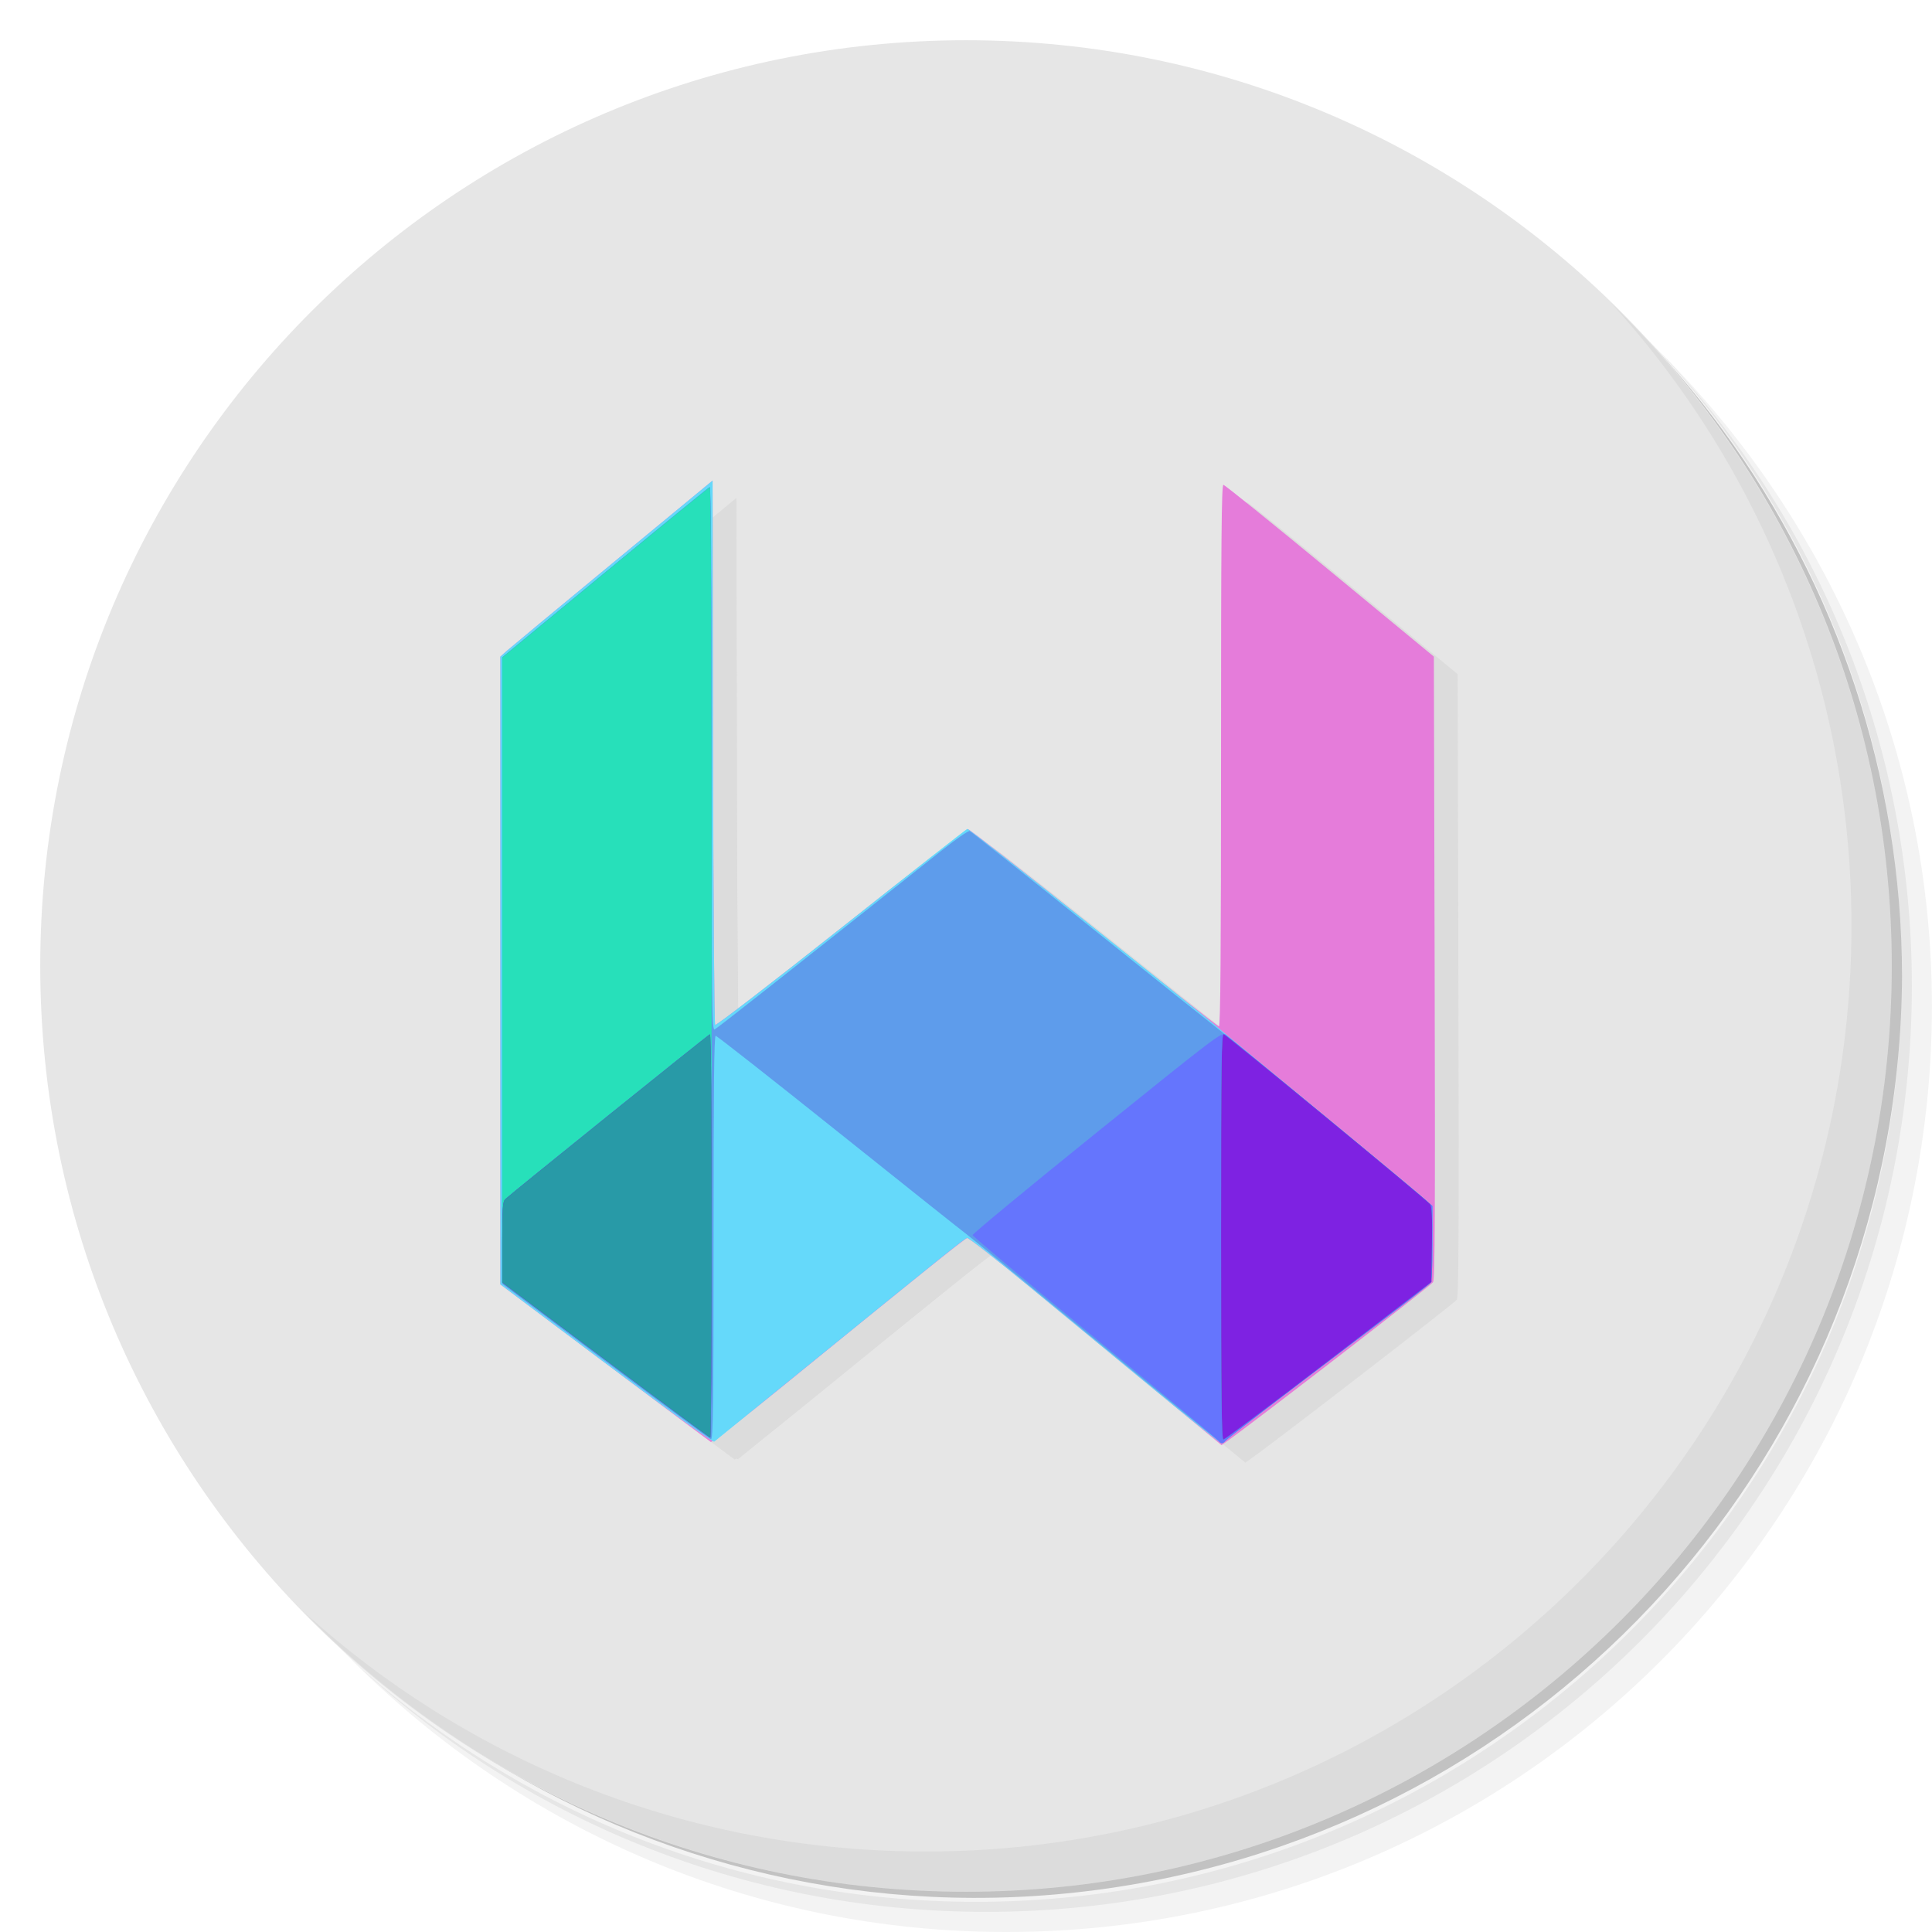
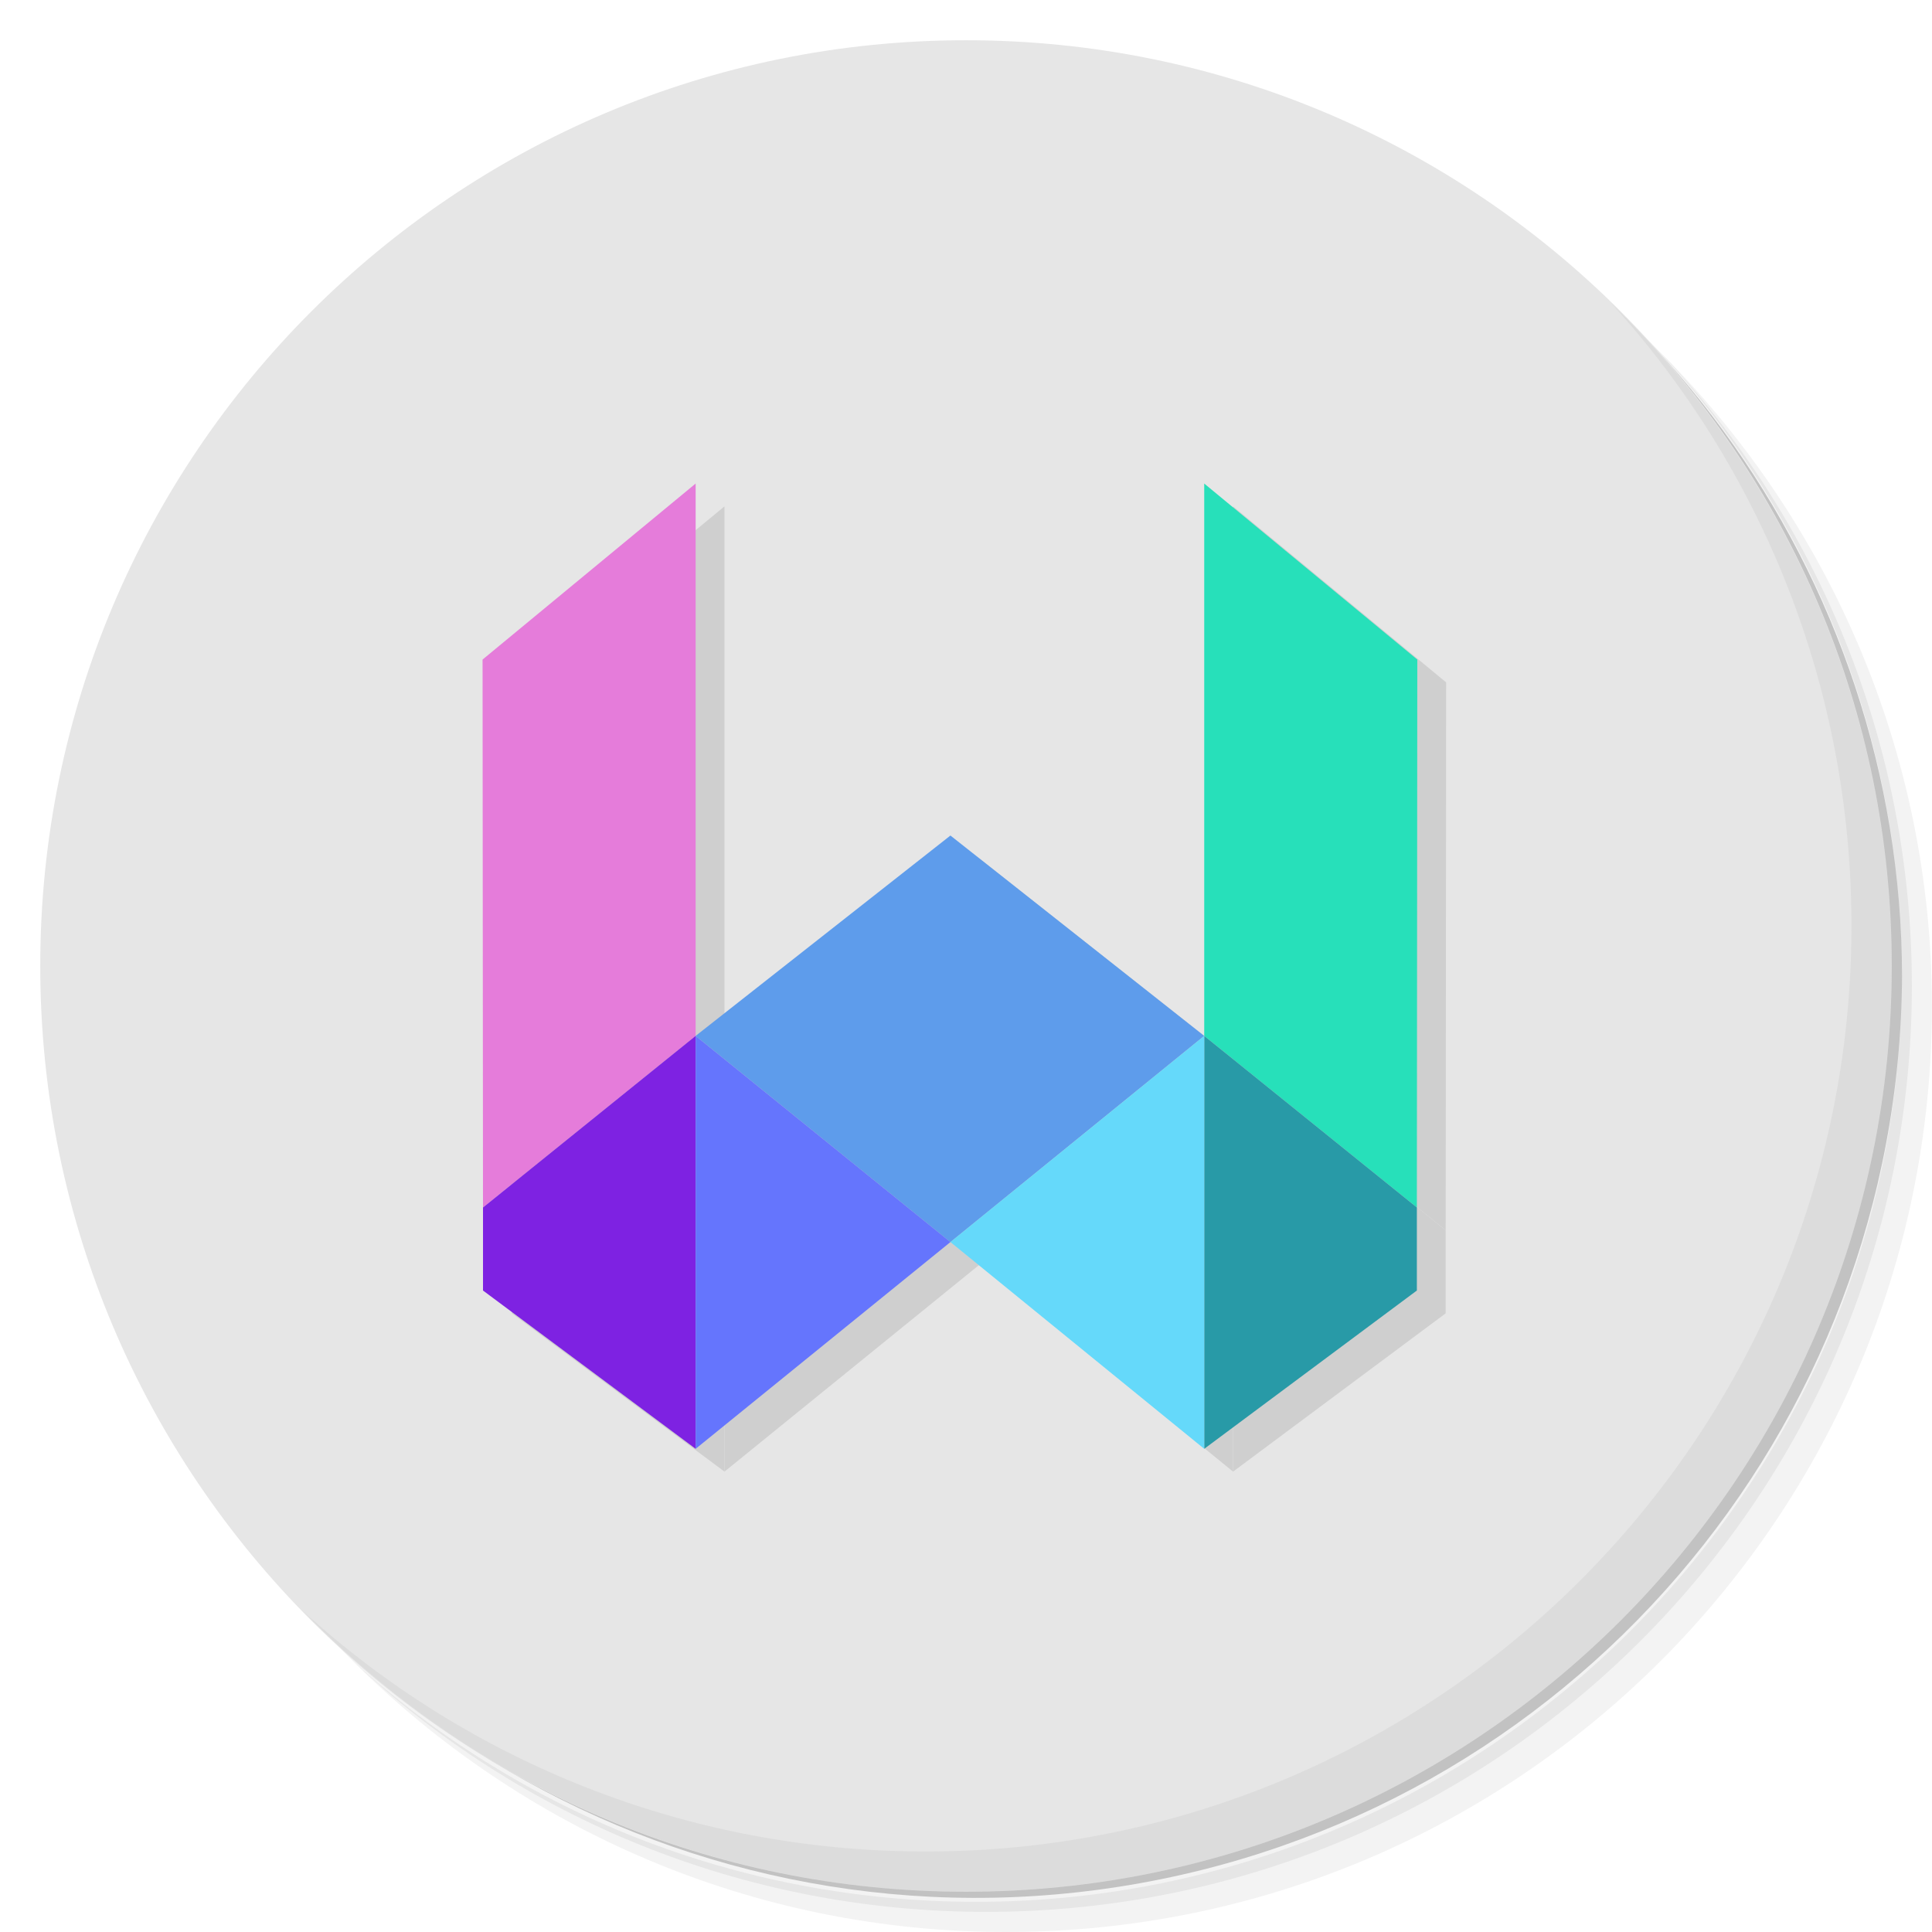
<svg xmlns="http://www.w3.org/2000/svg" viewBox="0 0 48 48" id="svg2" version="1.1">
-   <defs id="defs4">
-     <linearGradient id="linearGradient3764" x1="1" x2="47" gradientUnits="userSpaceOnUse" gradientTransform="matrix(0,-1,1,0,-1.5e-6,48)">
-       <stop style="stop-color:#ee9231;stop-opacity:1" id="stop7" />
-       <stop offset="1" style="stop-color:#f09d46;stop-opacity:1" id="stop9" />
-     </linearGradient>
-   </defs>
+   <defs id="defs4" />
  <g id="g11">
    <path d="m 36.31 5 c 5.859 4.062 9.688 10.831 9.688 18.5 c 0 12.426 -10.07 22.5 -22.5 22.5 c -7.669 0 -14.438 -3.828 -18.5 -9.688 c 1.037 1.822 2.306 3.499 3.781 4.969 c 4.085 3.712 9.514 5.969 15.469 5.969 c 12.703 0 23 -10.298 23 -23 c 0 -5.954 -2.256 -11.384 -5.969 -15.469 c -1.469 -1.475 -3.147 -2.744 -4.969 -3.781 z m 4.969 3.781 c 3.854 4.113 6.219 9.637 6.219 15.719 c 0 12.703 -10.297 23 -23 23 c -6.081 0 -11.606 -2.364 -15.719 -6.219 c 4.16 4.144 9.883 6.719 16.219 6.719 c 12.703 0 23 -10.298 23 -23 c 0 -6.335 -2.575 -12.06 -6.719 -16.219 z" style="opacity:0.05" id="path13" />
    <path d="m 41.28 8.781 c 3.712 4.085 5.969 9.514 5.969 15.469 c 0 12.703 -10.297 23 -23 23 c -5.954 0 -11.384 -2.256 -15.469 -5.969 c 4.113 3.854 9.637 6.219 15.719 6.219 c 12.703 0 23 -10.298 23 -23 c 0 -6.081 -2.364 -11.606 -6.219 -15.719 z" style="opacity:0.1" id="path15" />
    <path d="m 31.25 2.375 c 8.615 3.154 14.75 11.417 14.75 21.13 c 0 12.426 -10.07 22.5 -22.5 22.5 c -9.708 0 -17.971 -6.135 -21.12 -14.75 a 23 23 0 0 0 44.875 -7 a 23 23 0 0 0 -16 -21.875 z" style="opacity:0.2" id="path17" />
  </g>
  <g id="g19">
    <path d="m 24 1 c 12.703 0 23 10.297 23 23 c 0 12.703 -10.297 23 -23 23 -12.703 0 -23 -10.297 -23 -23 0 -12.703 10.297 -23 23 -23 z" style="fill:#e6e6e6;fill-opacity:1" id="path21" />
  </g>
  <g id="g23">
    <path d="m 40.03 7.531 c 3.712 4.084 5.969 9.514 5.969 15.469 0 12.703 -10.297 23 -23 23 c -5.954 0 -11.384 -2.256 -15.469 -5.969 4.178 4.291 10.01 6.969 16.469 6.969 c 12.703 0 23 -10.298 23 -23 0 -6.462 -2.677 -12.291 -6.969 -16.469 z" style="opacity:0.1;fill:#858585;fill-opacity:1" id="path25" />
  </g>
  <g transform="matrix(3.543307,0,0,3.543307,3.94043e-4,-0.00196758)" id="g27">
    <g id="g31" />
  </g>
  <path style="fill:#000000" d="" id="path3405" />
  <g id="g3437" transform="translate(0.8209604,0.5414847)" />
-   <g id="g8187" transform="translate(1.403073,-37.49286)">
-     <g style="fill:#dcdcdc;fill-opacity:1" transform="translate(26.131,-3.772926)" id="g8135">
-       <path id="path8149" d="m 1.771,76.257 c -0.899,-0.742 -2.307,-1.902 -3.128,-2.58 -0.821,-0.677 -1.522,-1.225 -1.557,-1.217 -0.063,0.014 -1.327,1.029 -4.609,3.704 -0.94,0.766 -1.732,1.379 -1.76,1.362 -0.028,-0.017 -1.216,-0.904 -2.64,-1.972 l -2.59,-1.942 v -7.798 -7.798 l 0.152,-0.137 c 0.084,-0.075 1.27,-1.059 2.637,-2.187 l 2.484,-2.05 0.012,6.742 c 0.007,3.708 0.03,6.76 0.052,6.782 0.023,0.023 1.404,-1.041 3.129,-2.409 1.699,-1.347 3.121,-2.45 3.16,-2.451 0.039,-4.22e-4 1.445,1.101 3.124,2.447 1.679,1.346 3.076,2.448 3.104,2.448 0.037,0 0.052,-1.859 0.052,-6.727 0,-5.392 0.012,-6.727 0.059,-6.727 0.033,0 1.222,0.96 2.644,2.134 l 2.585,2.134 0.019,7.721 c 0.015,6.094 0.007,7.742 -0.039,7.82 -0.046,0.079 -4.533,3.543 -5.109,3.945 L 3.406,77.605 Z" style="fill:#dcdcdc;fill-opacity:1" />
-       <path id="path8147" d="m -11.88,75.585 -2.632,-1.974 v -7.798 -7.798 l 0.152,-0.137 c 0.084,-0.075 1.27,-1.059 2.637,-2.187 l 2.484,-2.05 0.012,6.742 c 0.007,3.708 0.03,6.76 0.052,6.782 0.023,0.023 1.402,-1.039 3.124,-2.404 1.696,-1.345 3.109,-2.454 3.14,-2.466 0.047,-0.018 5.58,4.372 6.328,5.021 0.129,0.112 1.289,1.073 2.578,2.136 1.289,1.063 2.412,1.997 2.496,2.076 l 0.152,0.143 v 0.919 c 0,0.665 -0.016,0.939 -0.059,0.992 -0.032,0.04 -0.596,0.48 -1.254,0.978 -2.5,1.894 -3.775,2.873 -3.825,2.934 -0.029,0.035 -0.075,0.064 -0.104,0.064 -0.028,0 -0.785,-0.605 -1.682,-1.345 -0.897,-0.74 -2.292,-1.891 -3.1,-2.557 -0.808,-0.667 -1.498,-1.206 -1.533,-1.198 -0.066,0.015 -0.51,0.371 -4.075,3.267 -1.186,0.964 -2.18,1.771 -2.208,1.793 -0.032,0.025 -1.022,-0.689 -2.684,-1.934 z" style="fill:#dcdcdc;fill-opacity:1" />
-       <path id="path8145" d="m 0.276,75 c -1.702,-1.406 -3.157,-2.602 -3.234,-2.657 -0.077,-0.055 -1.493,-1.182 -3.146,-2.504 -1.653,-1.322 -3.03,-2.404 -3.059,-2.404 -0.039,0 -0.053,1.328 -0.053,5.019 0,4.203 -0.01,5.017 -0.064,5.004 -0.035,-0.008 -1.216,-0.88 -2.625,-1.937 l -2.561,-1.922 v -7.783 -7.783 l 2.554,-2.107 c 1.405,-1.159 2.576,-2.115 2.602,-2.123 0.032,-0.011 0.047,2.225 0.047,6.743 0,6.066 0.007,6.756 0.072,6.731 0.061,-0.023 1.479,-1.14 5.645,-4.447 0.349,-0.277 0.661,-0.494 0.693,-0.482 0.032,0.012 1.329,1.041 2.883,2.288 1.553,1.246 3.025,2.422 3.27,2.612 0.526,0.408 4.97,4.073 5.191,4.281 l 0.152,0.143 v 0.919 c 0,0.665 -0.016,0.939 -0.059,0.992 -0.032,0.04 -0.596,0.48 -1.254,0.978 -2.5,1.894 -3.775,2.873 -3.825,2.934 -0.029,0.035 -0.071,0.063 -0.094,0.062 -0.023,-7.76e-4 -1.434,-1.152 -3.135,-2.558 z" style="fill:#dcdcdc;fill-opacity:1" />
-       <path id="path8143" d="m 3.323,77.493 c -0.026,-0.037 -1.407,-1.189 -3.07,-2.559 -1.663,-1.37 -3.028,-2.516 -3.033,-2.546 -0.005,-0.03 1.384,-1.179 3.087,-2.553 2.948,-2.378 3.102,-2.495 3.197,-2.431 0.108,0.073 4.424,3.638 4.87,4.023 l 0.27,0.233 v 0.925 c 0,0.67 -0.016,0.945 -0.059,0.998 -0.032,0.04 -0.596,0.48 -1.254,0.978 -2.5,1.894 -3.775,2.873 -3.825,2.934 -0.067,0.082 -0.124,0.081 -0.183,-0.004 z M -11.899,75.491 -14.466,73.564 V 65.799 58.033 l 2.554,-2.107 c 1.405,-1.159 2.576,-2.115 2.602,-2.123 0.032,-0.011 0.047,3.887 0.047,11.801 0,6.499 -0.016,11.816 -0.035,11.815 -0.019,-6.47e-4 -1.19,-0.868 -2.602,-1.928 z" style="fill:#dcdcdc;fill-opacity:1" />
-       <path id="path8141" d="m 3.394,72.424 c 0,-4.353 0.009,-5.04 0.067,-5.027 0.068,0.015 5.02,4.094 5.127,4.223 0.043,0.052 0.055,0.313 0.045,1.001 L 8.62,73.552 6.066,75.509 C 4.66,76.585 3.484,77.466 3.452,77.466 3.406,77.466 3.394,76.427 3.394,72.424 Z m -15.293,3.067 -2.566,-1.926 V 65.799 58.033 l 2.554,-2.107 c 1.405,-1.159 2.576,-2.115 2.602,-2.123 0.032,-0.011 0.047,3.887 0.047,11.801 0,6.499 -0.016,11.816 -0.035,11.815 -0.019,-6.47e-4 -1.19,-0.868 -2.602,-1.928 z" style="fill:#dcdcdc;fill-opacity:1" />
-       <path id="path8139" d="m 3.394,72.424 c 0,-4.353 0.009,-5.04 0.067,-5.027 0.068,0.015 5.02,4.094 5.127,4.223 0.043,0.052 0.055,0.313 0.045,1.001 L 8.62,73.552 6.066,75.509 C 4.66,76.585 3.484,77.466 3.452,77.466 3.406,77.466 3.394,76.427 3.394,72.424 Z m -15.293,3.067 -2.566,-1.926 v -0.999 c 0,-0.833 0.012,-1.011 0.072,-1.07 0.114,-0.114 5.039,-4.082 5.088,-4.099 0.027,-0.01 0.044,1.895 0.044,5.004 0,2.761 -0.016,5.019 -0.035,5.018 -0.019,-6.47e-4 -1.19,-0.868 -2.602,-1.928 z" style="fill:#dcdcdc;fill-opacity:1" />
-       <path id="path8137" d="m -11.899,75.491 -2.566,-1.926 v -0.999 c 0,-0.833 0.012,-1.011 0.072,-1.07 0.114,-0.114 5.039,-4.082 5.088,-4.099 0.027,-0.01 0.044,1.895 0.044,5.004 0,2.761 -0.016,5.019 -0.035,5.018 -0.019,-6.47e-4 -1.19,-0.868 -2.602,-1.928 z" style="fill:#dcdcdc;fill-opacity:1" />
+   <g style="opacity:0.1;fill:#000000" id="g4780-6" transform="translate(31.10447,-37.19569)">
+     <path style="fill:#000000;fill-opacity:1;fill-rule:evenodd;stroke:none;stroke-width:1px;stroke-linecap:butt;stroke-linejoin:miter;stroke-opacity:1" d="m -6.775,68.622 -6.33,-5.123 6.33,-4.978 6.305,4.978 z" id="path4696-3-3" />
+     <g style="fill:#000000" id="g4670-8-7" transform="matrix(-1,0,0,1,-19.44934,0.1048779)">
+       <path id="path4659-5-6" d="m -24.274,54.044 0.011,13.613 5.283,-4.263 v -13.723 z" style="fill:#000000;fill-opacity:1;fill-rule:evenodd;stroke:none;stroke-width:1px;stroke-linecap:butt;stroke-linejoin:miter;stroke-opacity:1" />
+       <path id="path4661-10-1" d="m -24.263,67.657 v 2.063 l 5.283,3.933 V 63.394 Z" style="fill:#000000;fill-opacity:1;fill-rule:evenodd;stroke:none;stroke-width:1px;stroke-linecap:butt;stroke-linejoin:miter;stroke-opacity:1" />
+       <path id="path4663-8-5" d="m -18.98,63.394 v 10.259 l 6.305,-5.137 z" style="fill:#000000;fill-opacity:1;fill-rule:evenodd;stroke:none;stroke-width:1px;stroke-linecap:butt;stroke-linejoin:miter;stroke-opacity:1" />
    </g>
-     <g transform="translate(25.54021,-4.208425)" id="g8135-7">
-       <path id="path8149-5" d="m 1.771,76.257 c -0.899,-0.742 -2.307,-1.902 -3.128,-2.58 -0.821,-0.677 -1.522,-1.225 -1.557,-1.217 -0.063,0.014 -1.327,1.029 -4.609,3.704 -0.94,0.766 -1.732,1.379 -1.76,1.362 -0.028,-0.017 -1.216,-0.904 -2.64,-1.972 l -2.59,-1.942 v -7.798 -7.798 l 0.152,-0.137 c 0.084,-0.075 1.27,-1.059 2.637,-2.187 l 2.484,-2.05 0.012,6.742 c 0.007,3.708 0.03,6.76 0.052,6.782 0.023,0.023 1.404,-1.041 3.129,-2.409 1.699,-1.347 3.121,-2.45 3.16,-2.451 0.039,-4.22e-4 1.445,1.101 3.124,2.447 1.679,1.346 3.076,2.448 3.104,2.448 0.037,0 0.052,-1.859 0.052,-6.727 0,-5.392 0.012,-6.727 0.059,-6.727 0.033,0 1.222,0.96 2.644,2.134 l 2.585,2.134 0.019,7.721 c 0.015,6.094 0.007,7.742 -0.039,7.82 -0.046,0.079 -4.533,3.543 -5.109,3.945 L 3.406,77.605 Z" style="fill:#e57cda" />
-       <path id="path8147-3" d="m -11.88,75.585 -2.632,-1.974 v -7.798 -7.798 l 0.152,-0.137 c 0.084,-0.075 1.27,-1.059 2.637,-2.187 l 2.484,-2.05 0.012,6.742 c 0.007,3.708 0.03,6.76 0.052,6.782 0.023,0.023 1.402,-1.039 3.124,-2.404 1.696,-1.345 3.109,-2.454 3.14,-2.466 0.047,-0.018 5.58,4.372 6.328,5.021 0.129,0.112 1.289,1.073 2.578,2.136 1.289,1.063 2.412,1.997 2.496,2.076 l 0.152,0.143 v 0.919 c 0,0.665 -0.016,0.939 -0.059,0.992 -0.032,0.04 -0.596,0.48 -1.254,0.978 -2.5,1.894 -3.775,2.873 -3.825,2.934 -0.029,0.035 -0.075,0.064 -0.104,0.064 -0.028,0 -0.785,-0.605 -1.682,-1.345 -0.897,-0.74 -2.292,-1.891 -3.1,-2.557 -0.808,-0.667 -1.498,-1.206 -1.533,-1.198 -0.066,0.015 -0.51,0.371 -4.075,3.267 -1.186,0.964 -2.18,1.771 -2.208,1.793 -0.032,0.025 -1.022,-0.689 -2.684,-1.934 z" style="fill:#65d9fa" />
-       <path id="path8145-5" d="m 0.276,75 c -1.702,-1.406 -3.157,-2.602 -3.234,-2.657 -0.077,-0.055 -1.493,-1.182 -3.146,-2.504 -1.653,-1.322 -3.03,-2.404 -3.059,-2.404 -0.039,0 -0.053,1.328 -0.053,5.019 0,4.203 -0.01,5.017 -0.064,5.004 -0.035,-0.008 -1.216,-0.88 -2.625,-1.937 l -2.561,-1.922 v -7.783 -7.783 l 2.554,-2.107 c 1.405,-1.159 2.576,-2.115 2.602,-2.123 0.032,-0.011 0.047,2.225 0.047,6.743 0,6.066 0.007,6.756 0.072,6.731 0.061,-0.023 1.479,-1.14 5.645,-4.447 0.349,-0.277 0.661,-0.494 0.693,-0.482 0.032,0.012 1.329,1.041 2.883,2.288 1.553,1.246 3.025,2.422 3.27,2.612 0.526,0.408 4.97,4.073 5.191,4.281 l 0.152,0.143 v 0.919 c 0,0.665 -0.016,0.939 -0.059,0.992 -0.032,0.04 -0.596,0.48 -1.254,0.978 -2.5,1.894 -3.775,2.873 -3.825,2.934 -0.029,0.035 -0.071,0.063 -0.094,0.062 -0.023,-7.76e-4 -1.434,-1.152 -3.135,-2.558 z" style="fill:#5e9ceb" />
-       <path id="path8143-6" d="m 3.323,77.493 c -0.026,-0.037 -1.407,-1.189 -3.07,-2.559 -1.663,-1.37 -3.028,-2.516 -3.033,-2.546 -0.005,-0.03 1.384,-1.179 3.087,-2.553 2.948,-2.378 3.102,-2.495 3.197,-2.431 0.108,0.073 4.424,3.638 4.87,4.023 l 0.27,0.233 v 0.925 c 0,0.67 -0.016,0.945 -0.059,0.998 -0.032,0.04 -0.596,0.48 -1.254,0.978 -2.5,1.894 -3.775,2.873 -3.825,2.934 -0.067,0.082 -0.124,0.081 -0.183,-0.004 z M -11.899,75.491 -14.466,73.564 V 65.799 58.033 l 2.554,-2.107 c 1.405,-1.159 2.576,-2.115 2.602,-2.123 0.032,-0.011 0.047,3.887 0.047,11.801 0,6.499 -0.016,11.816 -0.035,11.815 -0.019,-6.47e-4 -1.19,-0.868 -2.602,-1.928 z" style="fill:#6575fd" />
-       <path id="path8141-2" d="m 3.394,72.424 c 0,-4.353 0.009,-5.04 0.067,-5.027 0.068,0.015 5.02,4.094 5.127,4.223 0.043,0.052 0.055,0.313 0.045,1.001 L 8.62,73.552 6.066,75.509 C 4.66,76.585 3.484,77.466 3.452,77.466 3.406,77.466 3.394,76.427 3.394,72.424 Z m -15.293,3.067 -2.566,-1.926 V 65.799 58.033 l 2.554,-2.107 c 1.405,-1.159 2.576,-2.115 2.602,-2.123 0.032,-0.011 0.047,3.887 0.047,11.801 0,6.499 -0.016,11.816 -0.035,11.815 -0.019,-6.47e-4 -1.19,-0.868 -2.602,-1.928 z" style="fill:#27e0ba" />
-       <path id="path8139-9" d="m 3.394,72.424 c 0,-4.353 0.009,-5.04 0.067,-5.027 0.068,0.015 5.02,4.094 5.127,4.223 0.043,0.052 0.055,0.313 0.045,1.001 L 8.62,73.552 6.066,75.509 C 4.66,76.585 3.484,77.466 3.452,77.466 3.406,77.466 3.394,76.427 3.394,72.424 Z m -15.293,3.067 -2.566,-1.926 v -0.999 c 0,-0.833 0.012,-1.011 0.072,-1.07 0.114,-0.114 5.039,-4.082 5.088,-4.099 0.027,-0.01 0.044,1.895 0.044,5.004 0,2.761 -0.016,5.019 -0.035,5.018 -0.019,-6.47e-4 -1.19,-0.868 -2.602,-1.928 z" style="fill:#7e22e2" />
-       <path id="path8137-1" d="m -11.899,75.491 -2.566,-1.926 v -0.999 c 0,-0.833 0.012,-1.011 0.072,-1.07 0.114,-0.114 5.039,-4.082 5.088,-4.099 0.027,-0.01 0.044,1.895 0.044,5.004 0,2.761 -0.016,5.019 -0.035,5.018 -0.019,-6.47e-4 -1.19,-0.868 -2.602,-1.928 z" style="fill:#289aa7" />
+     <g style="fill:#000000" transform="translate(5.87524,0.1048779)" id="g4670-2-7-0">
+       <path id="path4659-0-6-6" d="m -24.274,54.044 0.011,13.613 5.283,-4.263 v -13.723 z" style="fill:#000000;fill-opacity:1;fill-rule:evenodd;stroke:none;stroke-width:1px;stroke-linecap:butt;stroke-linejoin:miter;stroke-opacity:1" />
+       <path id="path4661-1-3-5" d="m -24.263,67.657 v 2.063 l 5.283,3.933 V 63.394 Z" style="fill:#000000;fill-opacity:1;fill-rule:evenodd;stroke:none;stroke-width:1px;stroke-linecap:butt;stroke-linejoin:miter;stroke-opacity:1" />
+       <path id="path4663-9-5-0" d="m -18.98,63.394 v 10.259 l 6.33,-5.137 z" style="fill:#000000;fill-opacity:1;fill-rule:evenodd;stroke:none;stroke-width:1px;stroke-linecap:butt;stroke-linejoin:miter;stroke-opacity:1" />
+     </g>
+   </g>
+   <g transform="translate(23.52497,-37.63439)" id="g4842">
+     <path style="fill:#5e9ceb;fill-opacity:1;fill-rule:evenodd;stroke:none;stroke-width:1px;stroke-linecap:butt;stroke-linejoin:miter;stroke-opacity:1" d="m 0.088,68.494 -6.33,-5.123 6.33,-4.978 6.305,4.978 z" id="path4696-3" />
+     <g id="g4670-8" transform="matrix(-1,0,0,1,-12.58644,-0.02292615)">
+       <path id="path4659-5" d="m -24.274,54.044 0.011,13.613 5.283,-4.263 v -13.723 z" style="fill:#27e0ba;fill-opacity:1;fill-rule:evenodd;stroke:none;stroke-width:1px;stroke-linecap:butt;stroke-linejoin:miter;stroke-opacity:1" />
+       <path id="path4661-10" d="m -24.263,67.657 v 2.063 l 5.283,3.933 V 63.394 Z" style="fill:#289aa7;fill-opacity:1;fill-rule:evenodd;stroke:none;stroke-width:1px;stroke-linecap:butt;stroke-linejoin:miter;stroke-opacity:1" />
+       <path id="path4663-8" d="m -18.98,63.394 v 10.259 l 6.305,-5.137 z" style="fill:#65d9fa;fill-opacity:1;fill-rule:evenodd;stroke:none;stroke-width:1px;stroke-linecap:butt;stroke-linejoin:miter;stroke-opacity:1" />
+     </g>
+     <g transform="translate(12.73814,-0.02292615)" id="g4670-2-7">
+       <path id="path4659-0-6" d="m -24.274,54.044 0.011,13.613 5.283,-4.263 v -13.723 z" style="fill:#e57cda;fill-opacity:1;fill-rule:evenodd;stroke:none;stroke-width:1px;stroke-linecap:butt;stroke-linejoin:miter;stroke-opacity:1" />
+       <path id="path4661-1-3" d="m -24.263,67.657 v 2.063 l 5.283,3.933 V 63.394 Z" style="fill:#7e22e2;fill-opacity:1;fill-rule:evenodd;stroke:none;stroke-width:1px;stroke-linecap:butt;stroke-linejoin:miter;stroke-opacity:1" />
+       <path id="path4663-9-5" d="m -18.98,63.394 v 10.259 l 6.33,-5.137 z" style="fill:#6575fd;fill-opacity:1;fill-rule:evenodd;stroke:none;stroke-width:1px;stroke-linecap:butt;stroke-linejoin:miter;stroke-opacity:1" />
    </g>
  </g>
</svg>
